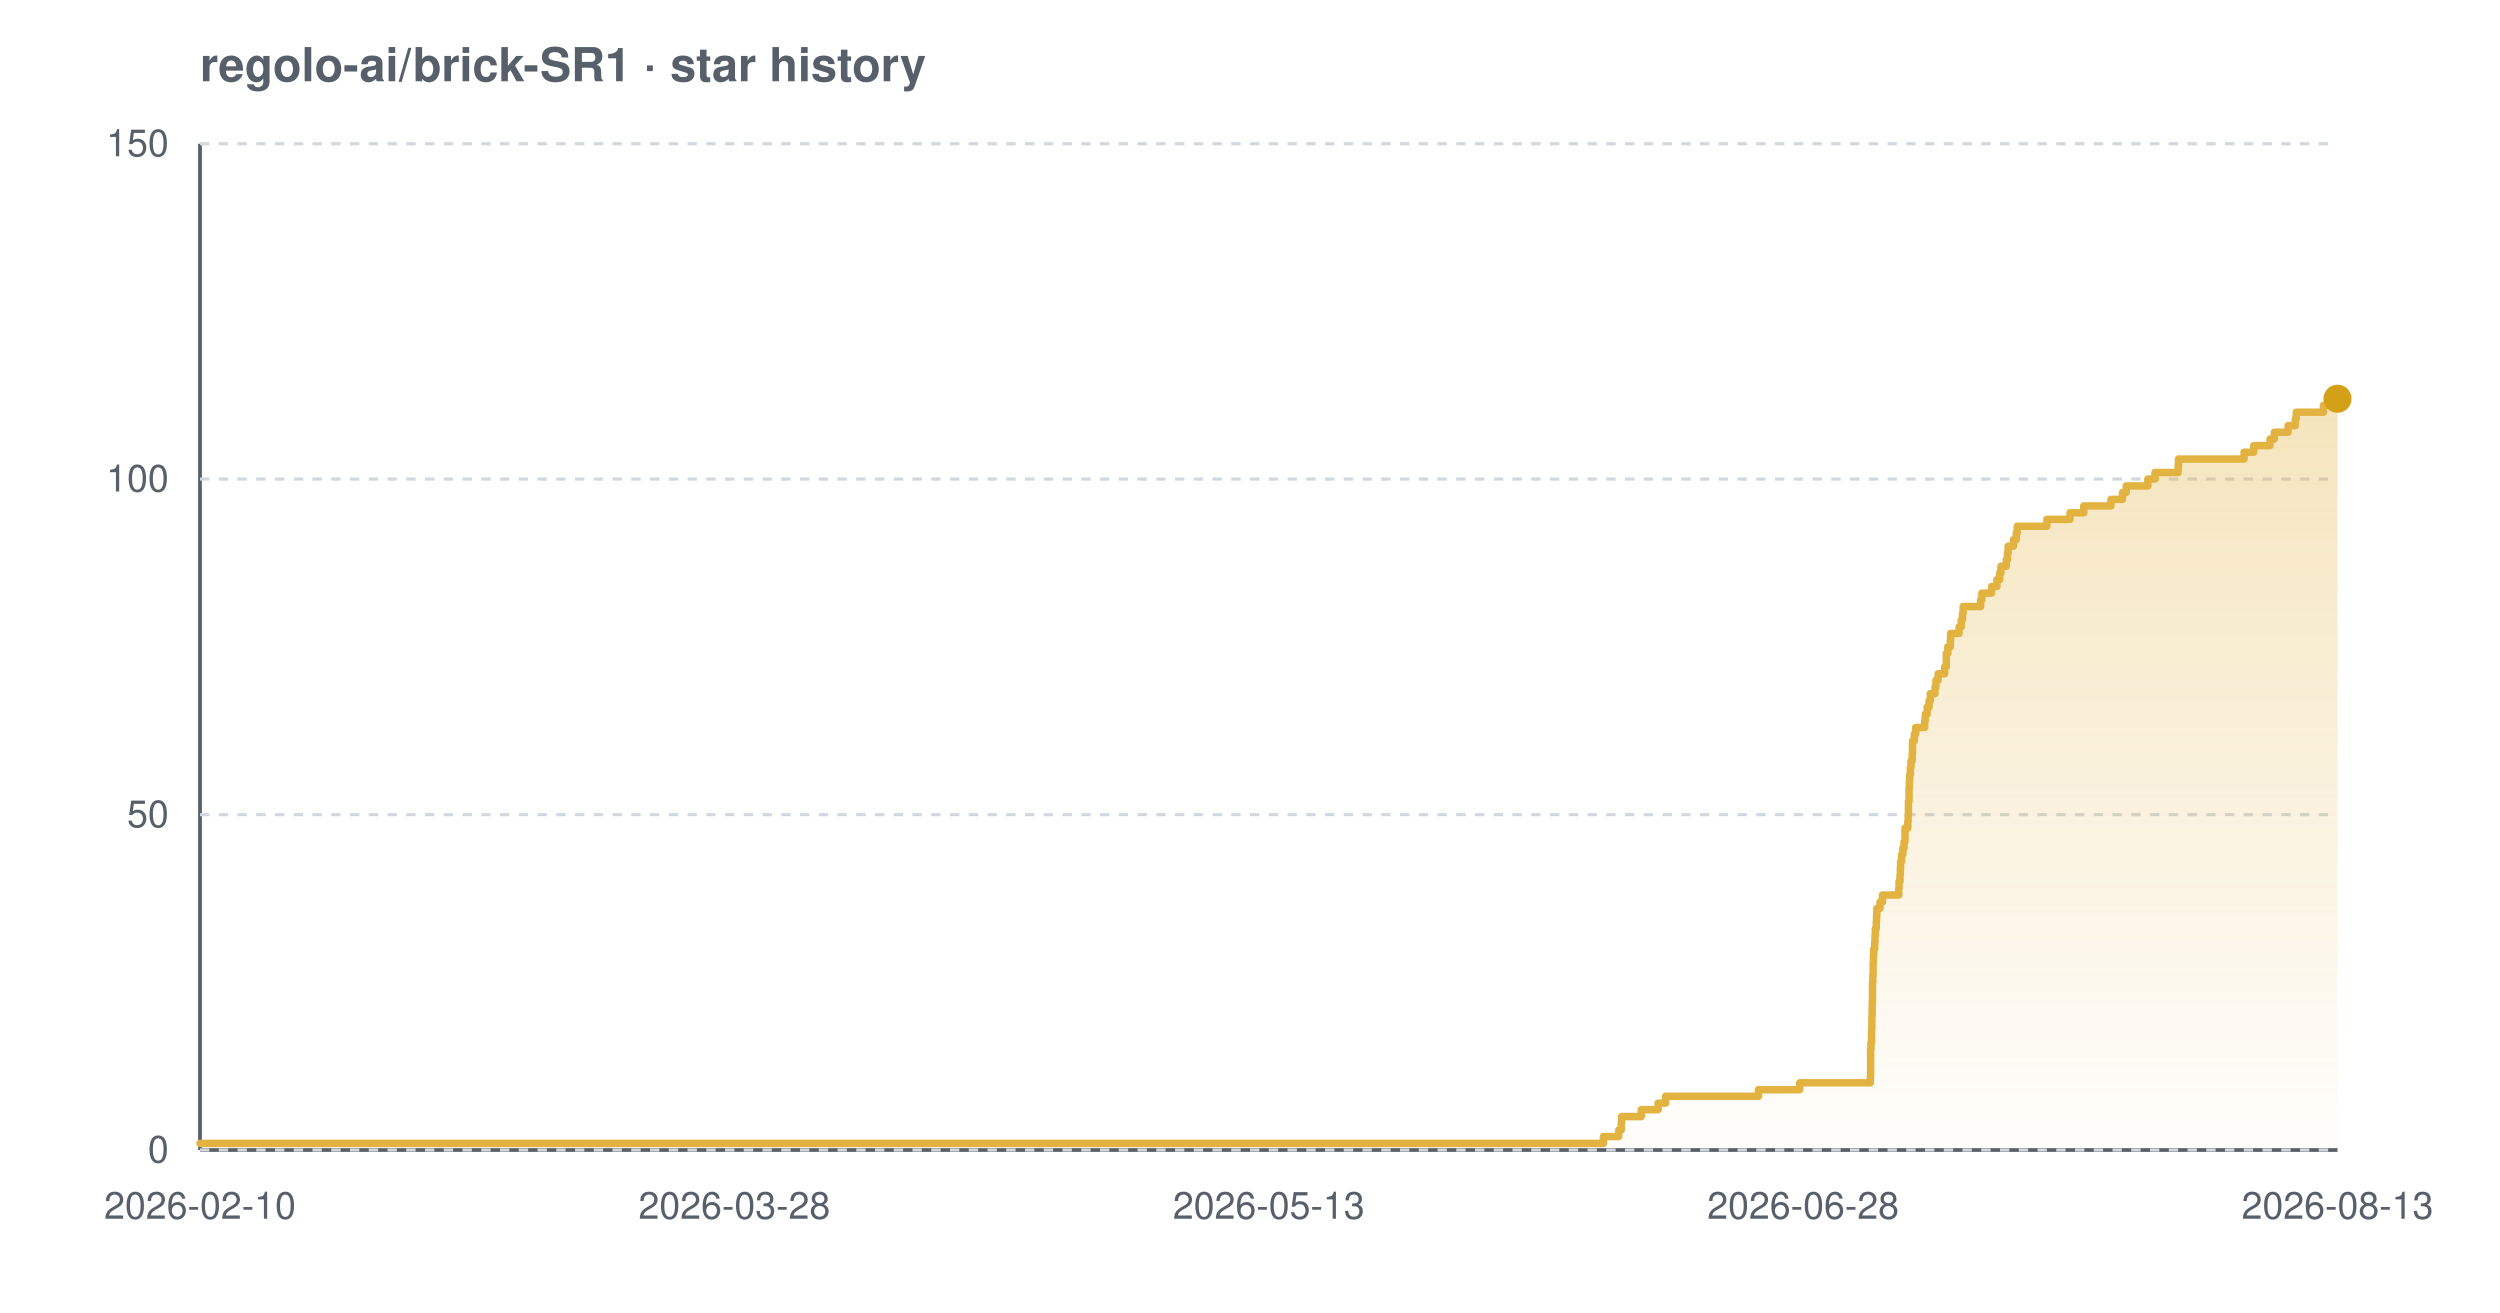
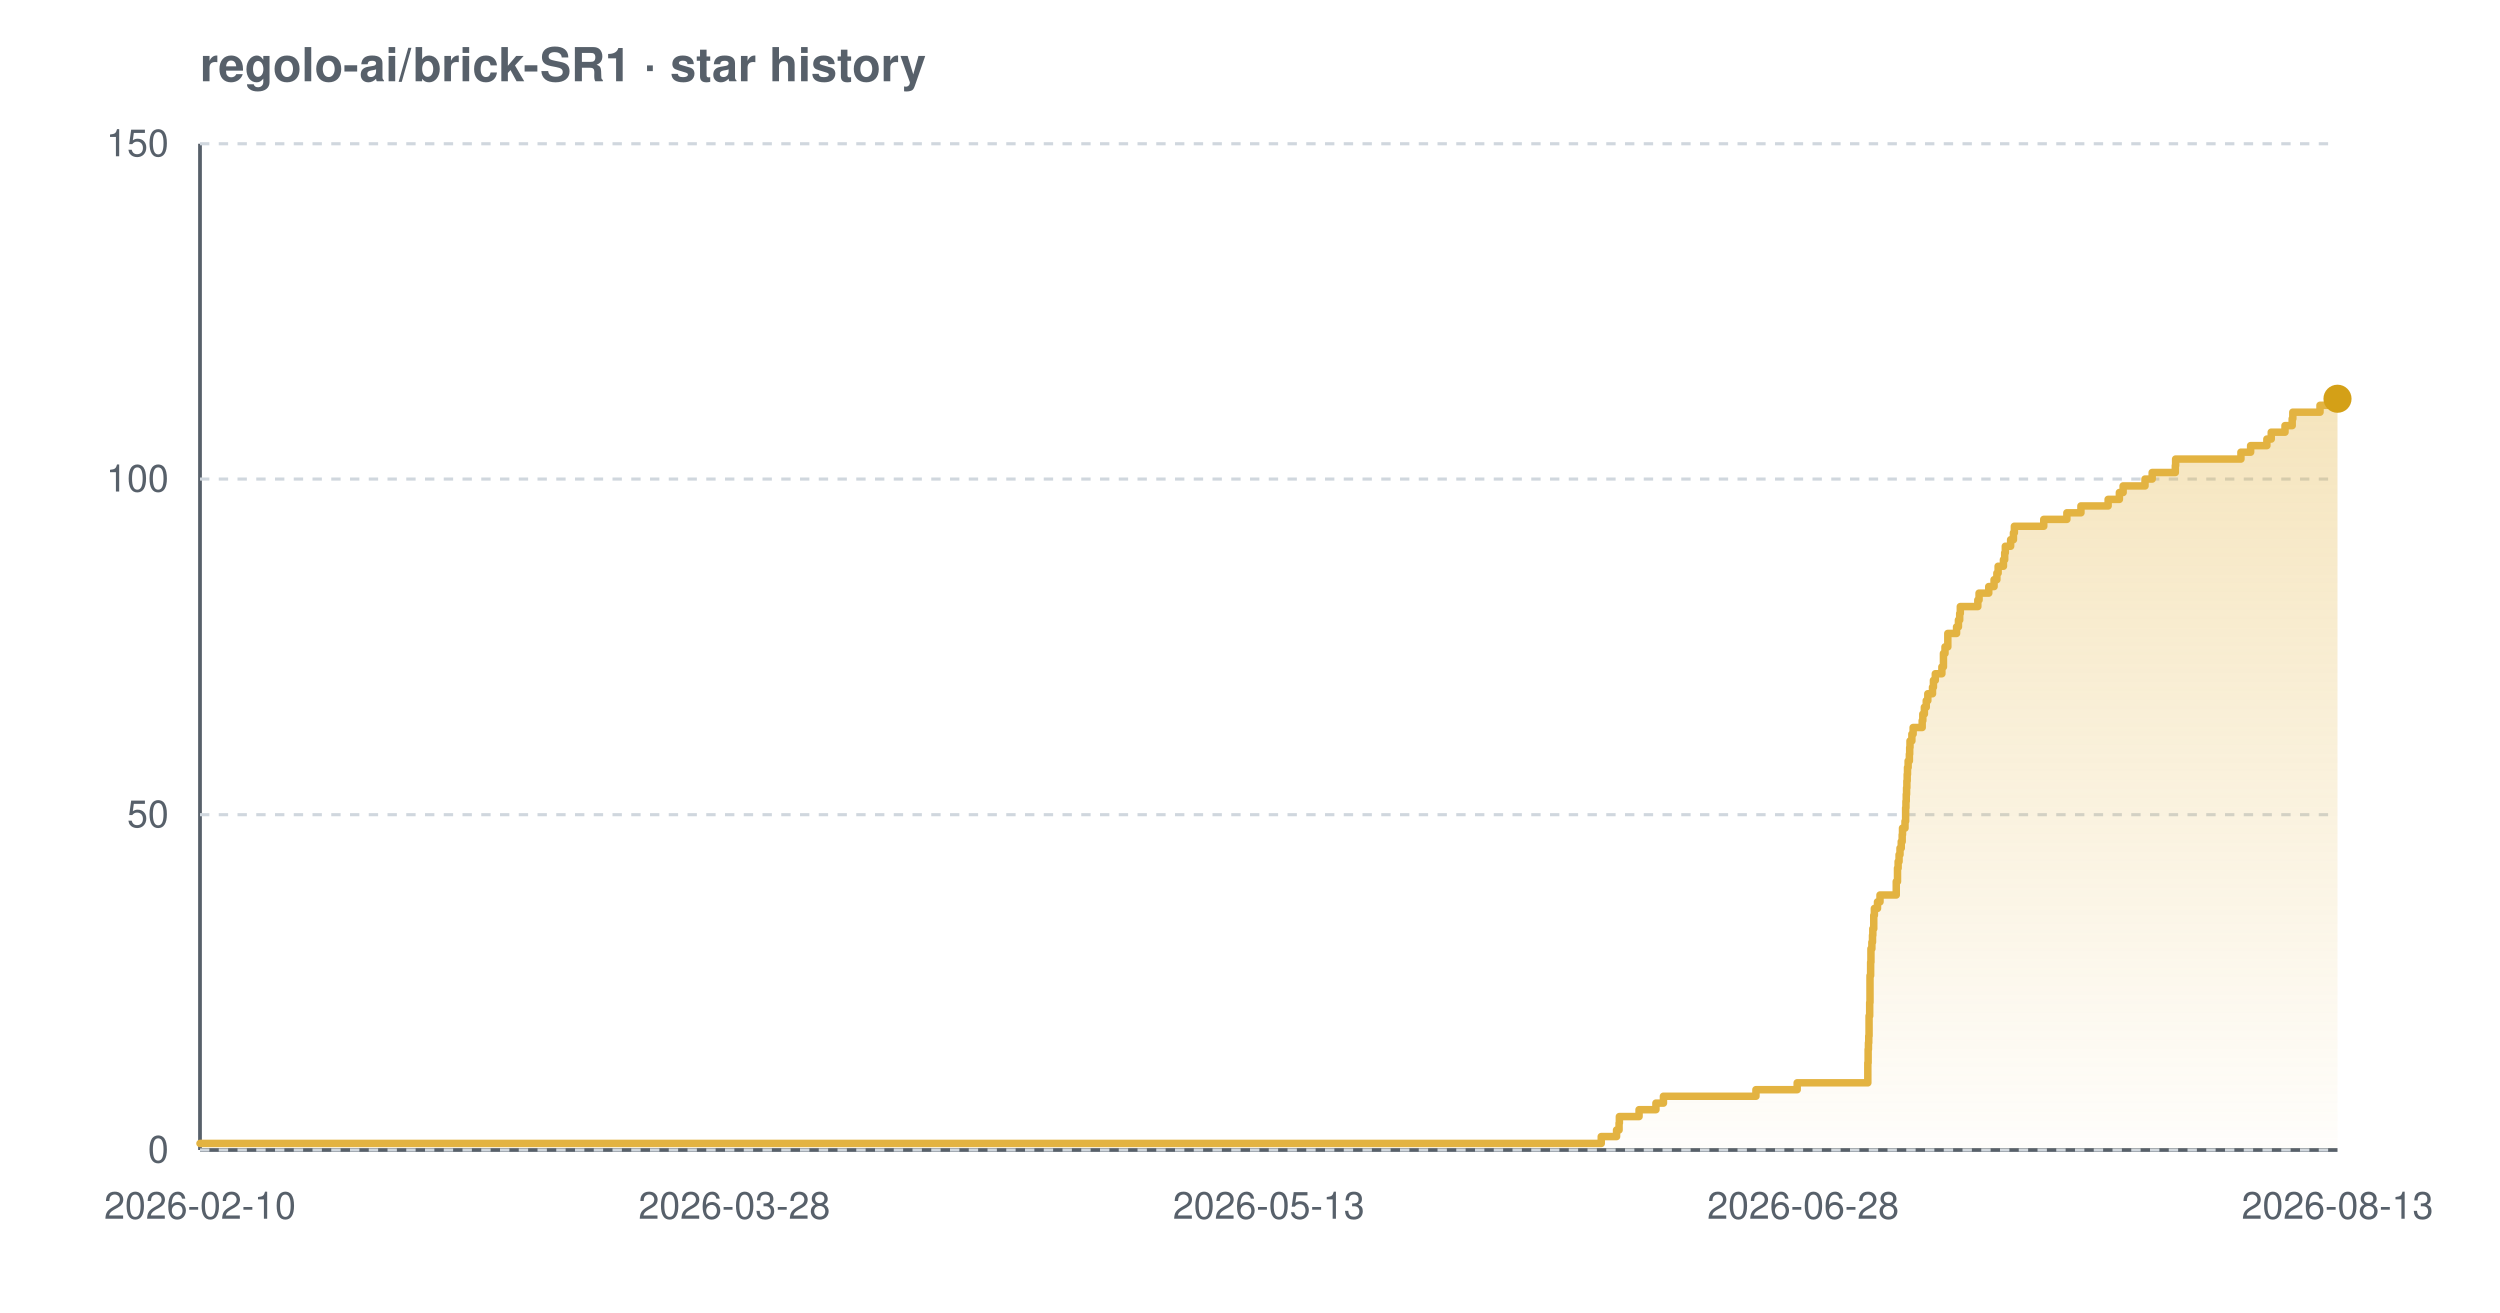
<svg xmlns="http://www.w3.org/2000/svg" width="800" height="420" viewBox="0 0 800 420" font-family="-apple-system,BlinkMacSystemFont,'Segoe UI',Helvetica,Arial,sans-serif" role="img" aria-label="Star history chart for regolo-ai/brick-SR1">
  <defs>
    <linearGradient id="grad-light" x1="0" y1="0" x2="0" y2="1">
      <stop offset="0%" stop-color="#e3b341" stop-opacity="0.35" />
      <stop offset="100%" stop-color="#e3b341" stop-opacity="0.02" />
    </linearGradient>
  </defs>
  <text x="64" y="26" font-size="15" font-weight="600" fill="#57606a">regolo-ai/brick-SR1 · star history</text>
  <line x1="64" y1="368" x2="748" y2="368" stroke="#57606a" stroke-width="1.2" />
  <line x1="64" y1="46" x2="64" y2="368" stroke="#57606a" stroke-width="1.2" />
  <line x1="64" y1="368.0" x2="748" y2="368.0" stroke="#d0d7de" stroke-width="1" stroke-dasharray="3 3" />
  <line x1="64" y1="260.7" x2="748" y2="260.7" stroke="#d0d7de" stroke-width="1" stroke-dasharray="3 3" />
  <line x1="64" y1="153.3" x2="748" y2="153.3" stroke="#d0d7de" stroke-width="1" stroke-dasharray="3 3" />
  <line x1="64" y1="46.0" x2="748" y2="46.0" stroke="#d0d7de" stroke-width="1" stroke-dasharray="3 3" />
-   <path d="M 64.0 365.9 L 513.1 365.9 L 513.1 363.7 L 518.0 363.7 L 518.0 361.6 L 518.8 361.6 L 518.8 359.4 L 518.9 359.4 L 518.9 357.3 L 525.2 357.3 L 525.2 355.1 L 530.6 355.1 L 530.6 353.0 L 533.0 353.0 L 533.0 350.8 L 562.7 350.8 L 562.7 348.7 L 575.9 348.7 L 575.9 346.5 L 598.5 346.5 L 598.5 344.4 L 598.6 344.4 L 598.6 342.2 L 598.6 342.2 L 598.6 340.1 L 598.6 340.1 L 598.6 337.9 L 598.6 337.9 L 598.6 335.8 L 598.7 335.8 L 598.7 333.7 L 598.9 333.7 L 598.9 331.5 L 598.9 331.5 L 598.9 329.4 L 599.0 329.4 L 599.0 327.2 L 599.0 327.2 L 599.0 325.1 L 599.1 325.1 L 599.1 322.9 L 599.1 322.9 L 599.1 320.8 L 599.2 320.8 L 599.2 318.6 L 599.2 318.6 L 599.2 316.5 L 599.2 316.5 L 599.2 314.3 L 599.3 314.3 L 599.3 312.2 L 599.4 312.2 L 599.4 310.0 L 599.4 310.0 L 599.4 307.9 L 599.5 307.9 L 599.5 305.7 L 599.6 305.7 L 599.6 303.6 L 599.9 303.6 L 599.9 301.5 L 600.0 301.5 L 600.0 299.3 L 600.1 299.3 L 600.1 297.2 L 600.4 297.2 L 600.4 295.0 L 600.5 295.0 L 600.5 292.9 L 600.6 292.9 L 600.6 290.7 L 601.6 290.7 L 601.6 288.6 L 602.4 288.6 L 602.4 286.4 L 607.6 286.4 L 607.6 284.3 L 607.7 284.3 L 607.7 282.1 L 608.0 282.1 L 608.0 280.0 L 608.1 280.0 L 608.1 277.8 L 608.2 277.8 L 608.2 275.7 L 608.5 275.7 L 608.5 273.5 L 608.9 273.5 L 608.9 271.4 L 609.3 271.4 L 609.3 269.3 L 609.6 269.3 L 609.6 267.1 L 609.6 267.1 L 609.6 265.0 L 610.5 265.0 L 610.5 262.8 L 610.6 262.8 L 610.6 260.7 L 610.7 260.7 L 610.7 258.5 L 610.7 258.5 L 610.7 256.4 L 610.9 256.4 L 610.9 254.2 L 610.9 254.2 L 610.9 252.1 L 611.0 252.1 L 611.0 249.9 L 611.1 249.9 L 611.1 247.8 L 611.3 247.8 L 611.3 245.6 L 611.5 245.6 L 611.5 243.5 L 611.9 243.5 L 611.9 241.3 L 612.0 241.3 L 612.0 239.2 L 612.0 239.2 L 612.0 237.1 L 612.6 237.1 L 612.6 234.9 L 613.0 234.9 L 613.0 232.8 L 615.9 232.8 L 615.9 230.6 L 616.1 230.6 L 616.1 228.5 L 616.7 228.5 L 616.7 226.3 L 617.3 226.3 L 617.3 224.2 L 617.7 224.2 L 617.7 222.0 L 619.2 222.0 L 619.2 219.9 L 619.5 219.9 L 619.5 217.7 L 620.2 217.7 L 620.2 215.6 L 622.3 215.6 L 622.3 213.4 L 622.8 213.4 L 622.8 211.3 L 622.8 211.3 L 622.8 209.1 L 623.3 209.1 L 623.3 207.0 L 624.1 207.0 L 624.1 204.9 L 624.2 204.9 L 624.2 202.7 L 626.9 202.7 L 626.9 200.6 L 627.6 200.6 L 627.6 198.4 L 628.0 198.4 L 628.0 196.3 L 628.2 196.3 L 628.2 194.1 L 633.8 194.1 L 633.8 192.0 L 634.2 192.0 L 634.2 189.8 L 637.3 189.8 L 637.3 187.7 L 639.0 187.7 L 639.0 185.5 L 639.9 185.5 L 639.9 183.4 L 640.3 183.4 L 640.3 181.2 L 642.0 181.2 L 642.0 179.1 L 642.4 179.1 L 642.4 176.9 L 642.6 176.9 L 642.6 174.8 L 644.3 174.8 L 644.3 172.7 L 645.2 172.7 L 645.2 170.5 L 645.5 170.5 L 645.5 168.4 L 655.0 168.4 L 655.0 166.2 L 662.4 166.2 L 662.4 164.1 L 666.8 164.1 L 666.8 161.9 L 675.5 161.9 L 675.5 159.8 L 679.2 159.8 L 679.2 157.6 L 680.4 157.6 L 680.4 155.5 L 687.3 155.5 L 687.3 153.3 L 689.6 153.3 L 689.6 151.2 L 697.0 151.2 L 697.0 149.0 L 697.1 149.0 L 697.1 146.9 L 718.1 146.9 L 718.1 144.7 L 721.2 144.7 L 721.2 142.6 L 726.4 142.6 L 726.4 140.5 L 727.8 140.5 L 727.8 138.3 L 732.2 138.3 L 732.2 136.2 L 734.5 136.2 L 734.5 134.0 L 734.8 134.0 L 734.8 131.9 L 743.5 131.9 L 743.5 129.7 L 745.9 129.7 L 745.9 127.6 L 748.0 127.6 L 748.0 127.6 L 748.0 368.0 L 64.0 368.0 Z" fill="url(#grad-light)" />
-   <path d="M 64.0 365.9 L 513.1 365.9 L 513.1 363.7 L 518.0 363.7 L 518.0 361.6 L 518.8 361.6 L 518.8 359.4 L 518.9 359.4 L 518.9 357.3 L 525.2 357.3 L 525.2 355.1 L 530.6 355.1 L 530.6 353.0 L 533.0 353.0 L 533.0 350.8 L 562.7 350.8 L 562.7 348.7 L 575.9 348.7 L 575.9 346.5 L 598.5 346.5 L 598.5 344.4 L 598.6 344.4 L 598.6 342.2 L 598.6 342.2 L 598.6 340.1 L 598.6 340.1 L 598.6 337.9 L 598.6 337.9 L 598.6 335.8 L 598.7 335.8 L 598.7 333.7 L 598.9 333.7 L 598.9 331.5 L 598.9 331.5 L 598.9 329.4 L 599.0 329.4 L 599.0 327.2 L 599.0 327.2 L 599.0 325.1 L 599.1 325.1 L 599.1 322.9 L 599.1 322.9 L 599.1 320.8 L 599.2 320.8 L 599.2 318.6 L 599.2 318.6 L 599.2 316.5 L 599.2 316.5 L 599.2 314.3 L 599.3 314.3 L 599.3 312.2 L 599.4 312.2 L 599.4 310.0 L 599.4 310.0 L 599.4 307.9 L 599.5 307.9 L 599.5 305.7 L 599.6 305.7 L 599.6 303.6 L 599.9 303.6 L 599.9 301.5 L 600.0 301.5 L 600.0 299.3 L 600.1 299.3 L 600.1 297.2 L 600.4 297.2 L 600.4 295.0 L 600.5 295.0 L 600.5 292.9 L 600.6 292.9 L 600.6 290.7 L 601.6 290.7 L 601.6 288.6 L 602.4 288.6 L 602.4 286.4 L 607.6 286.4 L 607.6 284.3 L 607.7 284.3 L 607.7 282.1 L 608.0 282.1 L 608.0 280.0 L 608.1 280.0 L 608.1 277.8 L 608.2 277.8 L 608.2 275.7 L 608.5 275.7 L 608.5 273.5 L 608.9 273.5 L 608.9 271.4 L 609.3 271.4 L 609.3 269.3 L 609.6 269.3 L 609.6 267.1 L 609.6 267.1 L 609.6 265.0 L 610.5 265.0 L 610.5 262.8 L 610.6 262.8 L 610.6 260.7 L 610.7 260.7 L 610.7 258.5 L 610.7 258.5 L 610.7 256.4 L 610.9 256.4 L 610.9 254.2 L 610.9 254.2 L 610.9 252.1 L 611.0 252.1 L 611.0 249.9 L 611.1 249.9 L 611.1 247.8 L 611.3 247.8 L 611.3 245.6 L 611.5 245.6 L 611.5 243.5 L 611.9 243.5 L 611.9 241.3 L 612.0 241.3 L 612.0 239.2 L 612.0 239.2 L 612.0 237.1 L 612.6 237.1 L 612.6 234.9 L 613.0 234.9 L 613.0 232.8 L 615.9 232.8 L 615.9 230.6 L 616.1 230.6 L 616.1 228.5 L 616.7 228.5 L 616.7 226.3 L 617.3 226.3 L 617.3 224.2 L 617.7 224.2 L 617.7 222.0 L 619.2 222.0 L 619.2 219.9 L 619.5 219.9 L 619.5 217.7 L 620.2 217.7 L 620.2 215.6 L 622.3 215.6 L 622.3 213.4 L 622.8 213.4 L 622.8 211.3 L 622.8 211.3 L 622.8 209.1 L 623.3 209.1 L 623.3 207.0 L 624.1 207.0 L 624.1 204.9 L 624.2 204.9 L 624.2 202.7 L 626.9 202.7 L 626.9 200.6 L 627.6 200.6 L 627.6 198.4 L 628.0 198.4 L 628.0 196.3 L 628.2 196.3 L 628.2 194.1 L 633.8 194.1 L 633.8 192.0 L 634.2 192.0 L 634.2 189.8 L 637.3 189.8 L 637.3 187.7 L 639.0 187.7 L 639.0 185.5 L 639.9 185.5 L 639.9 183.4 L 640.3 183.4 L 640.3 181.2 L 642.0 181.2 L 642.0 179.1 L 642.4 179.1 L 642.4 176.9 L 642.6 176.9 L 642.6 174.8 L 644.3 174.8 L 644.3 172.7 L 645.2 172.7 L 645.2 170.5 L 645.5 170.5 L 645.5 168.4 L 655.0 168.4 L 655.0 166.2 L 662.4 166.2 L 662.4 164.1 L 666.8 164.1 L 666.8 161.9 L 675.5 161.9 L 675.5 159.8 L 679.2 159.8 L 679.2 157.6 L 680.4 157.6 L 680.4 155.5 L 687.3 155.5 L 687.3 153.3 L 689.6 153.3 L 689.6 151.2 L 697.0 151.2 L 697.0 149.0 L 697.1 149.0 L 697.1 146.9 L 718.1 146.9 L 718.1 144.7 L 721.2 144.7 L 721.2 142.6 L 726.4 142.6 L 726.4 140.5 L 727.8 140.5 L 727.8 138.3 L 732.2 138.3 L 732.2 136.2 L 734.5 136.2 L 734.5 134.0 L 734.8 134.0 L 734.8 131.9 L 743.5 131.9 L 743.5 129.7 L 745.9 129.7 L 745.9 127.6 L 748.0 127.6 L 748.0 127.6" fill="none" stroke="#e3b341" stroke-width="2.4" stroke-linejoin="round" stroke-linecap="round" />
+   <path d="M 64.0 365.9 L 512.4 365.9 L 512.4 363.7 L 517.3 363.7 L 517.3 361.6 L 518.1 361.6 L 518.1 359.4 L 518.2 359.4 L 518.2 357.3 L 524.5 357.3 L 524.5 355.1 L 529.9 355.1 L 529.9 353.0 L 532.3 353.0 L 532.3 350.8 L 561.9 350.8 L 561.9 348.7 L 575.1 348.7 L 575.1 346.5 L 597.7 346.5 L 597.7 344.4 L 597.7 344.4 L 597.7 342.2 L 597.7 342.2 L 597.7 340.1 L 597.8 340.1 L 597.8 337.9 L 597.8 337.9 L 597.8 335.8 L 597.9 335.8 L 597.9 333.7 L 598.0 333.7 L 598.0 331.5 L 598.1 331.5 L 598.1 329.4 L 598.1 329.4 L 598.1 327.2 L 598.1 327.2 L 598.1 325.1 L 598.3 325.1 L 598.3 322.9 L 598.3 322.9 L 598.3 320.8 L 598.4 320.8 L 598.4 318.6 L 598.4 318.6 L 598.4 316.5 L 598.4 316.5 L 598.4 314.3 L 598.4 314.3 L 598.4 312.2 L 598.6 312.2 L 598.6 310.0 L 598.6 310.0 L 598.6 307.9 L 598.7 307.9 L 598.7 305.7 L 598.7 305.7 L 598.7 303.6 L 599.0 303.6 L 599.0 301.5 L 599.2 301.5 L 599.2 299.3 L 599.3 299.3 L 599.3 297.2 L 599.6 297.2 L 599.6 295.0 L 599.6 295.0 L 599.6 292.9 L 599.8 292.9 L 599.8 290.7 L 600.8 290.7 L 600.8 288.6 L 601.6 288.6 L 601.6 286.4 L 606.8 286.4 L 606.8 284.3 L 606.8 284.3 L 606.8 282.1 L 607.2 282.1 L 607.2 280.0 L 607.2 280.0 L 607.2 277.8 L 607.4 277.8 L 607.4 275.7 L 607.7 275.7 L 607.7 273.5 L 608.0 273.5 L 608.0 271.4 L 608.4 271.4 L 608.4 269.3 L 608.7 269.3 L 608.7 267.1 L 608.8 267.1 L 608.8 265.0 L 609.6 265.0 L 609.6 262.8 L 609.8 262.8 L 609.8 260.7 L 609.8 260.7 L 609.8 258.5 L 609.9 258.5 L 609.9 256.4 L 610.0 256.4 L 610.0 254.2 L 610.1 254.2 L 610.1 252.1 L 610.2 252.1 L 610.2 249.9 L 610.3 249.9 L 610.3 247.8 L 610.4 247.8 L 610.4 245.6 L 610.6 245.6 L 610.6 243.5 L 611.0 243.5 L 611.0 241.3 L 611.1 241.3 L 611.1 239.2 L 611.2 239.2 L 611.2 237.1 L 611.8 237.1 L 611.8 234.9 L 612.2 234.9 L 612.2 232.8 L 615.1 232.8 L 615.1 230.6 L 615.3 230.6 L 615.3 228.5 L 615.8 228.5 L 615.8 226.3 L 616.4 226.3 L 616.4 224.2 L 616.9 224.2 L 616.9 222.0 L 618.4 222.0 L 618.4 219.9 L 618.7 219.9 L 618.7 217.7 L 619.3 217.7 L 619.3 215.6 L 621.4 215.6 L 621.4 213.4 L 621.9 213.4 L 621.9 211.3 L 621.9 211.3 L 621.9 209.1 L 622.4 209.1 L 622.4 207.0 L 623.3 207.0 L 623.3 204.9 L 623.3 204.9 L 623.3 202.7 L 626.1 202.7 L 626.1 200.6 L 626.7 200.6 L 626.7 198.4 L 627.1 198.4 L 627.1 196.3 L 627.3 196.3 L 627.3 194.1 L 632.9 194.1 L 632.9 192.0 L 633.3 192.0 L 633.3 189.8 L 636.4 189.8 L 636.4 187.7 L 638.1 187.7 L 638.1 185.5 L 639.0 185.5 L 639.0 183.4 L 639.4 183.4 L 639.4 181.2 L 641.1 181.2 L 641.1 179.1 L 641.5 179.1 L 641.5 176.9 L 641.7 176.9 L 641.7 174.8 L 643.4 174.8 L 643.4 172.7 L 644.3 172.7 L 644.3 170.5 L 644.6 170.5 L 644.6 168.4 L 654.0 168.4 L 654.0 166.2 L 661.4 166.2 L 661.4 164.1 L 665.9 164.1 L 665.9 161.9 L 674.6 161.9 L 674.6 159.8 L 678.2 159.8 L 678.2 157.6 L 679.4 157.6 L 679.4 155.5 L 686.4 155.5 L 686.4 153.3 L 688.7 153.3 L 688.7 151.2 L 696.1 151.2 L 696.1 149.0 L 696.2 149.0 L 696.2 146.9 L 717.1 146.9 L 717.1 144.7 L 720.2 144.7 L 720.2 142.6 L 725.4 142.6 L 725.4 140.5 L 726.8 140.5 L 726.8 138.3 L 731.2 138.3 L 731.2 136.2 L 733.5 136.2 L 733.5 134.0 L 733.7 134.0 L 733.7 131.9 L 742.4 131.9 L 742.4 129.7 L 744.9 129.7 L 744.9 127.6 L 748.0 127.6 L 748.0 127.6 L 748.0 368.0 L 64.0 368.0 Z" fill="url(#grad-light)" />
+   <path d="M 64.0 365.9 L 512.4 365.9 L 512.4 363.7 L 517.3 363.7 L 517.3 361.6 L 518.1 361.6 L 518.1 359.4 L 518.2 359.4 L 518.2 357.3 L 524.5 357.3 L 524.5 355.1 L 529.9 355.1 L 529.9 353.0 L 532.3 353.0 L 532.3 350.8 L 561.9 350.8 L 561.9 348.7 L 575.1 348.7 L 575.1 346.5 L 597.7 346.5 L 597.7 344.4 L 597.7 344.4 L 597.7 342.2 L 597.7 342.2 L 597.7 340.1 L 597.8 340.1 L 597.8 337.9 L 597.8 337.9 L 597.8 335.8 L 597.9 335.8 L 597.9 333.7 L 598.0 333.7 L 598.0 331.5 L 598.1 331.5 L 598.1 329.4 L 598.1 329.4 L 598.1 327.2 L 598.1 327.2 L 598.1 325.1 L 598.3 325.1 L 598.3 322.9 L 598.3 322.9 L 598.3 320.8 L 598.4 320.8 L 598.4 318.6 L 598.4 318.6 L 598.4 316.5 L 598.4 316.5 L 598.4 314.3 L 598.4 314.3 L 598.4 312.2 L 598.6 312.2 L 598.6 310.0 L 598.6 310.0 L 598.6 307.9 L 598.7 307.9 L 598.7 305.7 L 598.7 305.7 L 598.7 303.6 L 599.0 303.6 L 599.0 301.5 L 599.2 301.5 L 599.2 299.3 L 599.3 299.3 L 599.3 297.2 L 599.6 297.2 L 599.6 295.0 L 599.6 295.0 L 599.6 292.9 L 599.8 292.9 L 599.8 290.7 L 600.8 290.7 L 600.8 288.6 L 601.6 288.6 L 601.6 286.4 L 606.8 286.4 L 606.8 284.3 L 606.8 284.3 L 606.8 282.1 L 607.2 282.1 L 607.2 280.0 L 607.2 280.0 L 607.2 277.8 L 607.4 277.8 L 607.4 275.7 L 607.7 275.7 L 607.7 273.5 L 608.0 273.5 L 608.0 271.4 L 608.4 271.4 L 608.4 269.3 L 608.7 269.3 L 608.7 267.1 L 608.8 267.1 L 608.8 265.0 L 609.6 265.0 L 609.6 262.8 L 609.8 262.8 L 609.8 260.7 L 609.8 260.7 L 609.8 258.5 L 609.9 258.5 L 609.9 256.4 L 610.0 256.4 L 610.0 254.2 L 610.1 254.2 L 610.1 252.1 L 610.2 252.1 L 610.2 249.9 L 610.3 249.9 L 610.3 247.8 L 610.4 247.8 L 610.4 245.6 L 610.6 245.6 L 610.6 243.5 L 611.0 243.5 L 611.0 241.3 L 611.1 241.3 L 611.1 239.2 L 611.2 239.2 L 611.2 237.1 L 611.8 237.1 L 611.8 234.9 L 612.2 234.9 L 612.2 232.8 L 615.1 232.8 L 615.1 230.6 L 615.3 230.6 L 615.3 228.5 L 615.8 228.5 L 615.8 226.3 L 616.4 226.3 L 616.4 224.2 L 616.9 224.2 L 616.9 222.0 L 618.4 222.0 L 618.4 219.9 L 618.7 219.9 L 618.7 217.7 L 619.3 217.7 L 619.3 215.6 L 621.4 215.6 L 621.4 213.4 L 621.9 213.4 L 621.9 211.3 L 621.9 211.3 L 621.9 209.1 L 622.4 209.1 L 622.4 207.0 L 623.3 207.0 L 623.3 204.9 L 623.3 204.9 L 623.3 202.7 L 626.1 202.7 L 626.1 200.6 L 626.7 200.6 L 626.7 198.4 L 627.1 198.4 L 627.1 196.3 L 627.3 196.3 L 627.3 194.1 L 632.9 194.1 L 632.9 192.0 L 633.3 192.0 L 633.3 189.8 L 636.4 189.8 L 636.4 187.7 L 638.1 187.7 L 638.1 185.5 L 639.0 185.5 L 639.0 183.4 L 639.4 183.4 L 639.4 181.2 L 641.1 181.2 L 641.1 179.1 L 641.5 179.1 L 641.5 176.9 L 641.7 176.9 L 641.7 174.8 L 643.4 174.8 L 643.4 172.7 L 644.3 172.7 L 644.3 170.5 L 644.6 170.5 L 644.6 168.4 L 654.0 168.4 L 654.0 166.2 L 661.4 166.2 L 661.4 164.1 L 665.9 164.1 L 665.9 161.9 L 674.6 161.9 L 674.6 159.8 L 678.2 159.8 L 678.2 157.6 L 679.4 157.6 L 679.4 155.5 L 686.4 155.5 L 686.4 153.3 L 688.7 153.3 L 688.7 151.2 L 696.1 151.2 L 696.1 149.0 L 696.2 149.0 L 696.2 146.9 L 717.1 146.9 L 717.1 144.7 L 720.2 144.7 L 720.2 142.6 L 725.4 142.6 L 725.4 140.5 L 726.8 140.5 L 726.8 138.3 L 731.2 138.3 L 731.2 136.2 L 733.5 136.2 L 733.5 134.0 L 733.7 134.0 L 733.7 131.9 L 742.4 131.9 L 742.4 129.7 L 744.9 129.7 L 744.9 127.6 L 748.0 127.6 L 748.0 127.6" fill="none" stroke="#e3b341" stroke-width="2.4" stroke-linejoin="round" stroke-linecap="round" />
  <circle cx="748.0" cy="127.6" r="4.5" fill="#d4a017" />
  <text x="54" y="372.0" text-anchor="end" font-size="12" fill="#57606a">0</text>
  <text x="54" y="264.7" text-anchor="end" font-size="12" fill="#57606a">50</text>
  <text x="54" y="157.3" text-anchor="end" font-size="12" fill="#57606a">100</text>
  <text x="54" y="50.0" text-anchor="end" font-size="12" fill="#57606a">150</text>
  <text x="64.0" y="390" text-anchor="middle" font-size="12" fill="#57606a">2026-02-10</text>
  <text x="235.0" y="390" text-anchor="middle" font-size="12" fill="#57606a">2026-03-28</text>
  <text x="406.0" y="390" text-anchor="middle" font-size="12" fill="#57606a">2026-05-13</text>
  <text x="577.0" y="390" text-anchor="middle" font-size="12" fill="#57606a">2026-06-28</text>
  <text x="748.0" y="390" text-anchor="middle" font-size="12" fill="#57606a">2026-08-13</text>
</svg>
